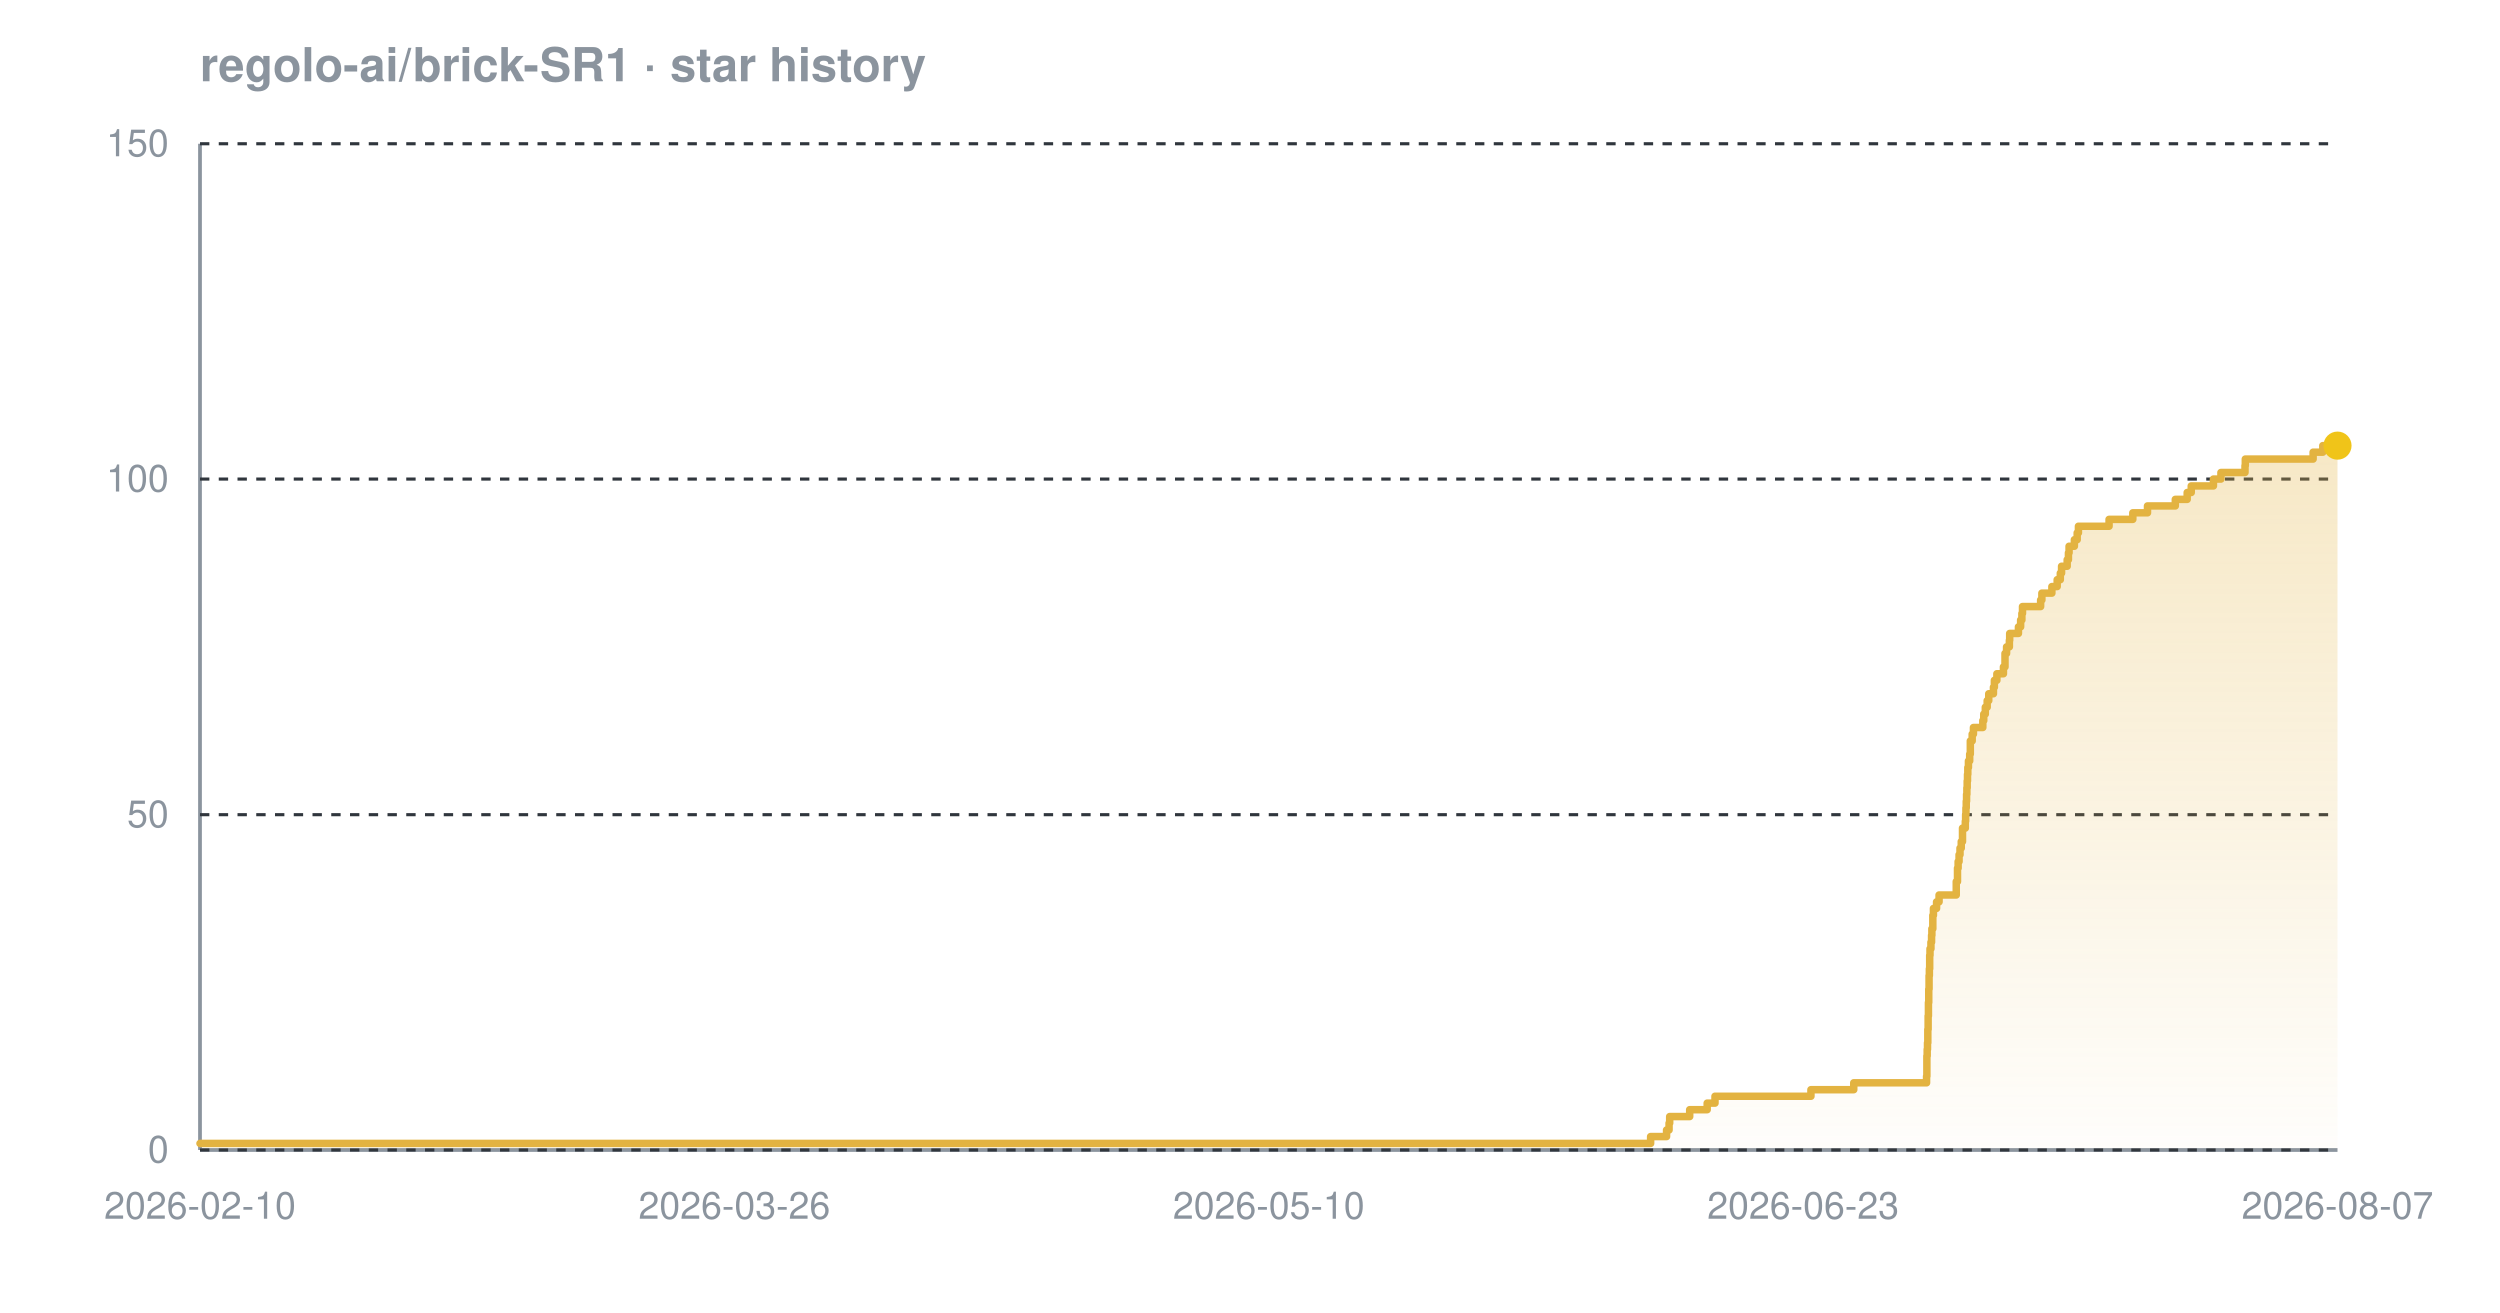
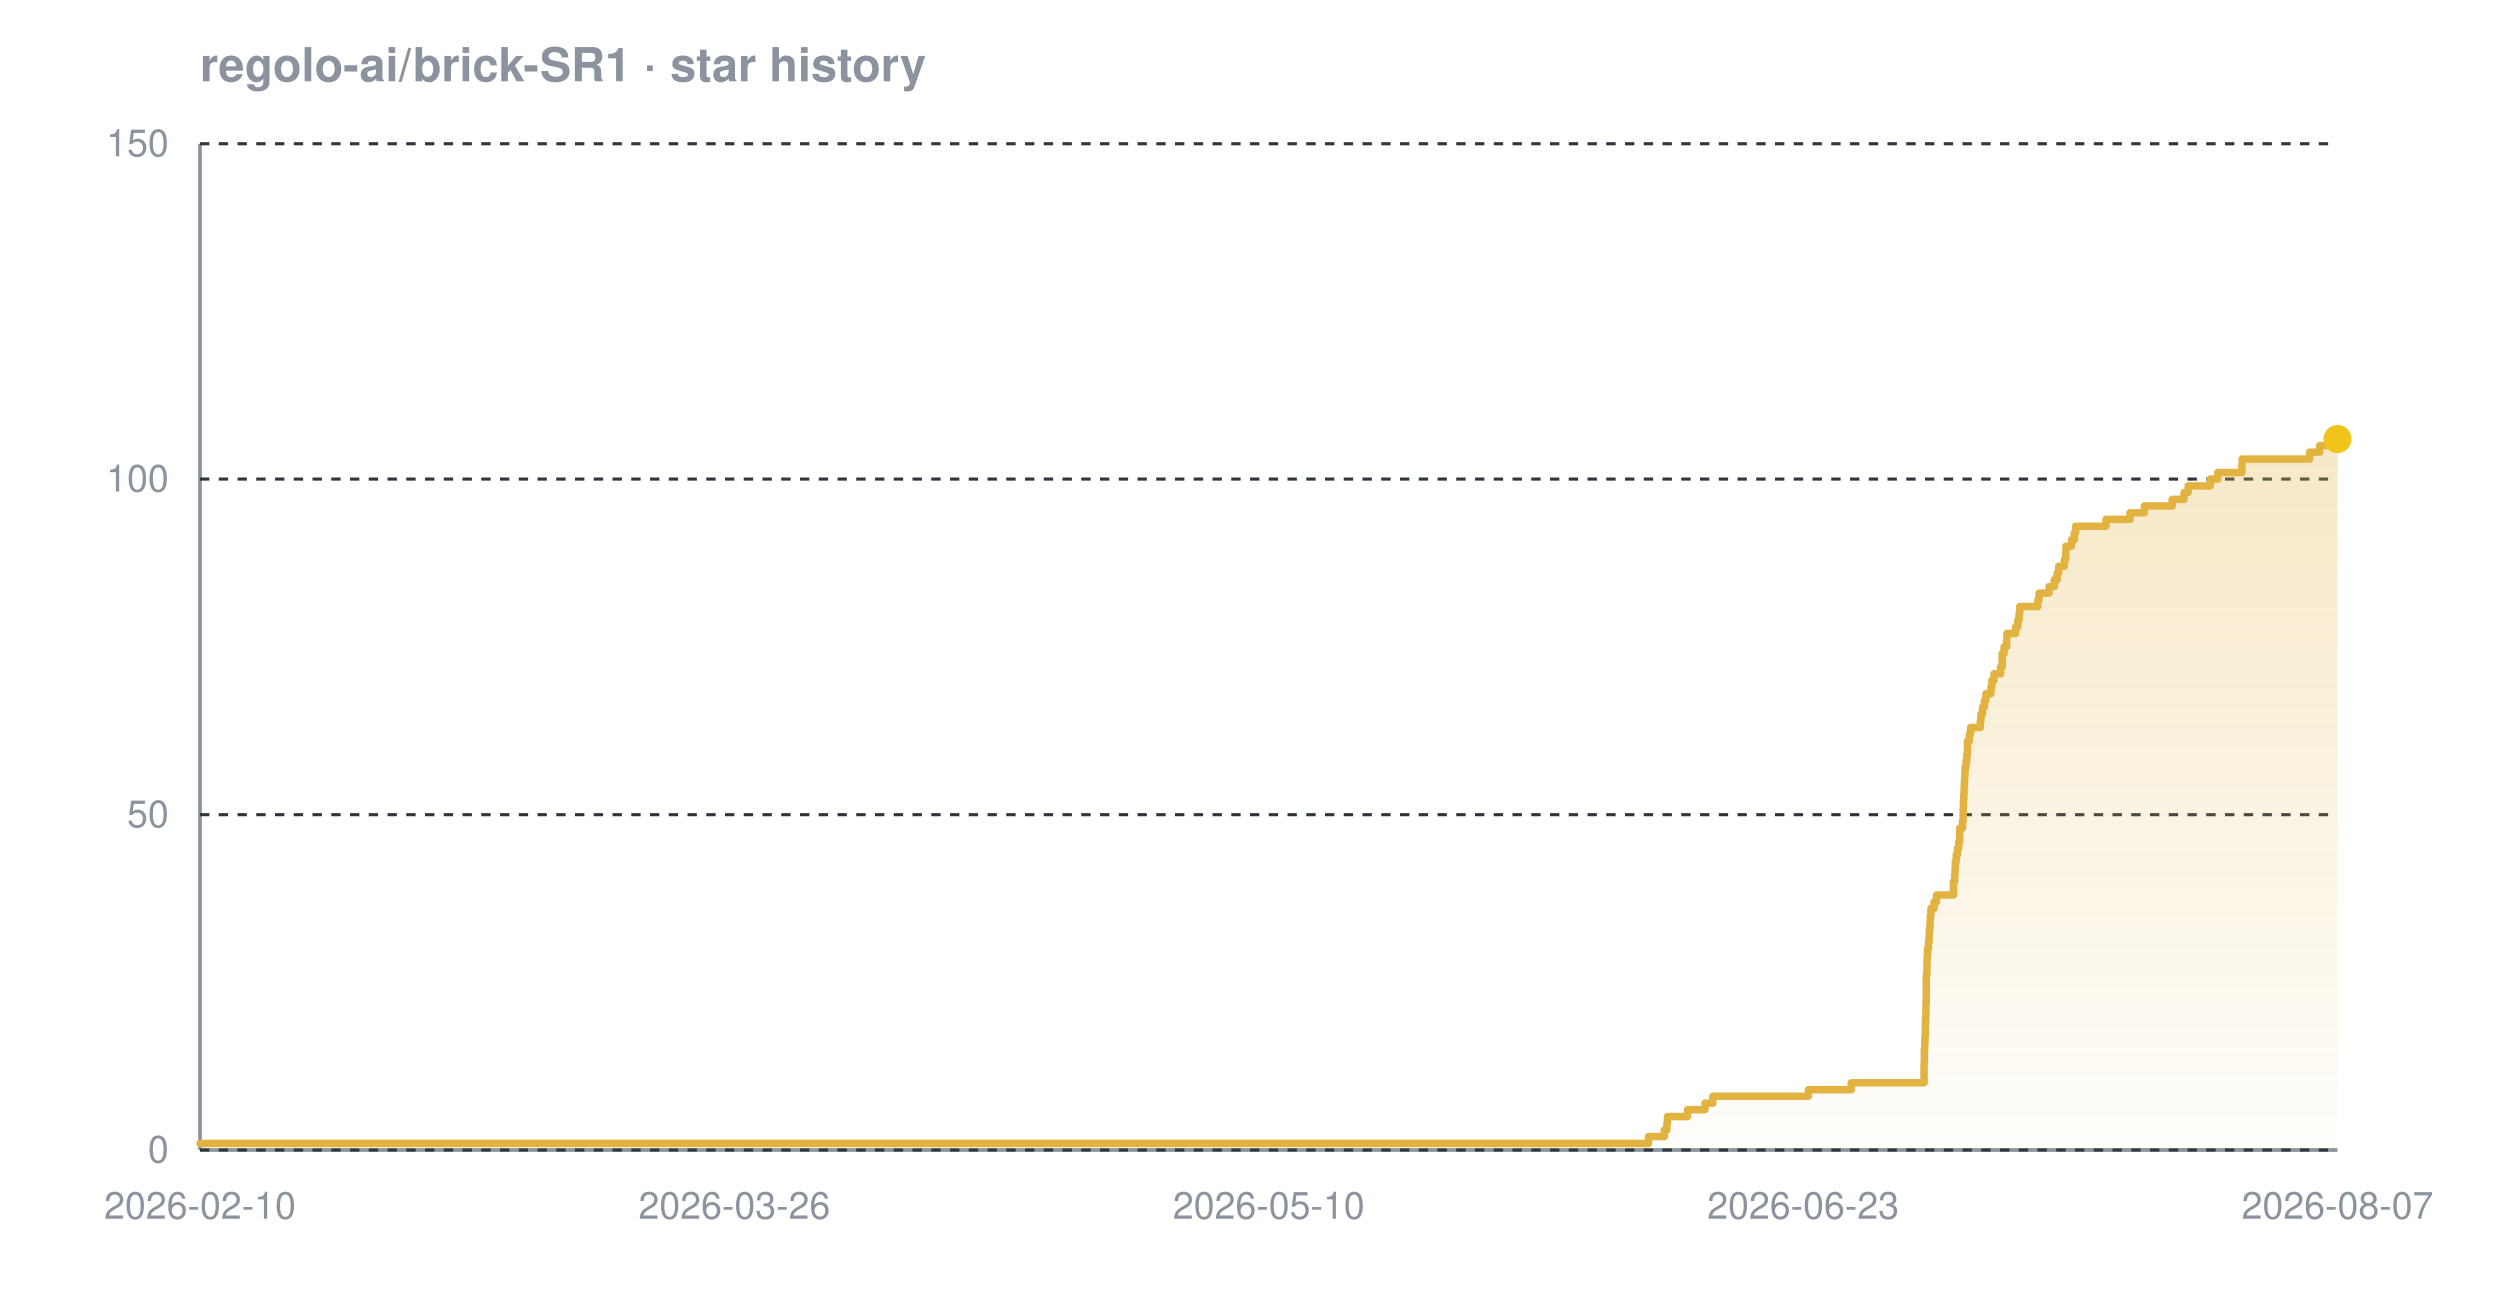
<svg xmlns="http://www.w3.org/2000/svg" width="800" height="420" viewBox="0 0 800 420" font-family="-apple-system,BlinkMacSystemFont,'Segoe UI',Helvetica,Arial,sans-serif" role="img" aria-label="Star history chart for regolo-ai/brick-SR1">
  <defs>
    <linearGradient id="grad-dark" x1="0" y1="0" x2="0" y2="1">
      <stop offset="0%" stop-color="#e3b341" stop-opacity="0.30" />
      <stop offset="100%" stop-color="#e3b341" stop-opacity="0.02" />
    </linearGradient>
  </defs>
  <text x="64" y="26" font-size="15" font-weight="600" fill="#8b949e">regolo-ai/brick-SR1 · star history</text>
  <line x1="64" y1="368" x2="748" y2="368" stroke="#8b949e" stroke-width="1.2" />
  <line x1="64" y1="46" x2="64" y2="368" stroke="#8b949e" stroke-width="1.2" />
  <line x1="64" y1="368.0" x2="748" y2="368.0" stroke="#30363d" stroke-width="1" stroke-dasharray="3 3" />
  <line x1="64" y1="260.7" x2="748" y2="260.7" stroke="#30363d" stroke-width="1" stroke-dasharray="3 3" />
  <line x1="64" y1="153.3" x2="748" y2="153.3" stroke="#30363d" stroke-width="1" stroke-dasharray="3 3" />
  <line x1="64" y1="46.0" x2="748" y2="46.0" stroke="#30363d" stroke-width="1" stroke-dasharray="3 3" />
-   <path d="M 64.0 365.9 L 528.2 365.9 L 528.2 363.7 L 533.3 363.7 L 533.3 361.6 L 534.1 361.6 L 534.1 359.4 L 534.3 359.4 L 534.3 357.3 L 540.7 357.3 L 540.7 355.1 L 546.3 355.1 L 546.3 353.0 L 548.8 353.0 L 548.8 350.8 L 579.5 350.8 L 579.5 348.7 L 593.2 348.7 L 593.2 346.5 L 616.5 346.5 L 616.5 344.4 L 616.6 344.4 L 616.6 342.2 L 616.6 342.2 L 616.6 340.1 L 616.6 340.1 L 616.6 337.9 L 616.7 337.9 L 616.7 335.8 L 616.8 335.8 L 616.8 333.7 L 616.9 333.7 L 616.9 331.5 L 616.9 331.5 L 616.9 329.4 L 617.0 329.4 L 617.0 327.2 L 617.0 327.2 L 617.0 325.1 L 617.1 325.1 L 617.1 322.9 L 617.1 322.9 L 617.1 320.8 L 617.2 320.8 L 617.2 318.6 L 617.2 318.6 L 617.2 316.5 L 617.3 316.5 L 617.3 314.3 L 617.3 314.3 L 617.3 312.2 L 617.4 312.2 L 617.4 310.0 L 617.5 310.0 L 617.5 307.9 L 617.5 307.9 L 617.5 305.7 L 617.6 305.7 L 617.6 303.6 L 617.9 303.6 L 617.9 301.5 L 618.1 301.5 L 618.1 299.3 L 618.2 299.3 L 618.2 297.2 L 618.5 297.2 L 618.5 295.0 L 618.5 295.0 L 618.5 292.9 L 618.7 292.9 L 618.7 290.7 L 619.7 290.7 L 619.7 288.6 L 620.5 288.6 L 620.5 286.4 L 626.0 286.4 L 626.0 284.3 L 626.0 284.3 L 626.0 282.1 L 626.4 282.1 L 626.4 280.0 L 626.4 280.0 L 626.4 277.8 L 626.6 277.8 L 626.6 275.7 L 626.9 275.7 L 626.9 273.5 L 627.2 273.5 L 627.2 271.4 L 627.6 271.4 L 627.6 269.3 L 628.0 269.3 L 628.0 267.1 L 628.0 267.1 L 628.0 265.0 L 628.9 265.0 L 628.9 262.8 L 629.0 262.8 L 629.0 260.7 L 629.1 260.7 L 629.1 258.5 L 629.2 258.5 L 629.2 256.4 L 629.3 256.4 L 629.3 254.2 L 629.4 254.2 L 629.4 252.1 L 629.5 252.1 L 629.5 249.9 L 629.6 249.9 L 629.6 247.8 L 629.7 247.8 L 629.7 245.6 L 629.9 245.6 L 629.9 243.5 L 630.3 243.5 L 630.3 241.3 L 630.5 241.3 L 630.5 239.2 L 630.5 239.2 L 630.5 237.1 L 631.1 237.1 L 631.1 234.9 L 631.5 234.9 L 631.5 232.8 L 634.5 232.8 L 634.5 230.6 L 634.8 230.6 L 634.8 228.5 L 635.3 228.5 L 635.3 226.3 L 635.9 226.3 L 635.9 224.2 L 636.4 224.2 L 636.4 222.0 L 637.9 222.0 L 637.9 219.9 L 638.2 219.9 L 638.2 217.7 L 639.0 217.7 L 639.0 215.6 L 641.1 215.6 L 641.1 213.4 L 641.6 213.4 L 641.6 211.3 L 641.6 211.3 L 641.6 209.1 L 642.1 209.1 L 642.1 207.0 L 643.0 207.0 L 643.0 204.9 L 643.1 204.9 L 643.1 202.7 L 645.9 202.7 L 645.9 200.6 L 646.6 200.6 L 646.6 198.4 L 647.0 198.4 L 647.0 196.3 L 647.2 196.3 L 647.2 194.1 L 653.0 194.1 L 653.0 192.0 L 653.4 192.0 L 653.4 189.8 L 656.6 189.8 L 656.6 187.7 L 658.3 187.7 L 658.3 185.5 L 659.3 185.5 L 659.3 183.4 L 659.7 183.4 L 659.7 181.2 L 661.5 181.2 L 661.5 179.1 L 661.9 179.1 L 661.9 176.9 L 662.1 176.9 L 662.1 174.8 L 663.8 174.8 L 663.8 172.7 L 664.7 172.7 L 664.7 170.5 L 665.1 170.5 L 665.1 168.4 L 674.9 168.4 L 674.9 166.2 L 682.5 166.2 L 682.5 164.1 L 687.2 164.1 L 687.2 161.9 L 696.1 161.9 L 696.1 159.8 L 699.9 159.8 L 699.9 157.6 L 701.2 157.6 L 701.2 155.5 L 708.3 155.5 L 708.3 153.3 L 710.7 153.3 L 710.7 151.2 L 718.4 151.2 L 718.4 149.0 L 718.5 149.0 L 718.5 146.9 L 740.2 146.9 L 740.2 144.7 L 743.3 144.7 L 743.3 142.6 L 748.0 142.6 L 748.0 142.6 L 748.0 368.0 L 64.0 368.0 Z" fill="url(#grad-dark)" />
-   <path d="M 64.0 365.9 L 528.2 365.9 L 528.2 363.7 L 533.3 363.7 L 533.3 361.6 L 534.1 361.6 L 534.1 359.4 L 534.3 359.4 L 534.3 357.3 L 540.7 357.3 L 540.7 355.1 L 546.3 355.1 L 546.3 353.0 L 548.8 353.0 L 548.8 350.8 L 579.5 350.8 L 579.5 348.7 L 593.2 348.7 L 593.2 346.5 L 616.5 346.5 L 616.5 344.4 L 616.6 344.4 L 616.6 342.2 L 616.6 342.2 L 616.6 340.1 L 616.6 340.1 L 616.6 337.9 L 616.7 337.9 L 616.7 335.8 L 616.8 335.8 L 616.8 333.7 L 616.9 333.7 L 616.9 331.5 L 616.9 331.5 L 616.9 329.4 L 617.0 329.4 L 617.0 327.2 L 617.0 327.2 L 617.0 325.1 L 617.1 325.1 L 617.1 322.9 L 617.1 322.9 L 617.1 320.8 L 617.2 320.8 L 617.2 318.6 L 617.2 318.6 L 617.2 316.5 L 617.3 316.5 L 617.3 314.3 L 617.3 314.3 L 617.3 312.2 L 617.4 312.2 L 617.4 310.0 L 617.5 310.0 L 617.5 307.9 L 617.5 307.9 L 617.5 305.7 L 617.6 305.7 L 617.6 303.6 L 617.9 303.6 L 617.9 301.5 L 618.1 301.5 L 618.1 299.3 L 618.2 299.3 L 618.2 297.2 L 618.5 297.2 L 618.5 295.0 L 618.5 295.0 L 618.5 292.9 L 618.7 292.9 L 618.7 290.7 L 619.7 290.7 L 619.7 288.6 L 620.5 288.6 L 620.5 286.4 L 626.0 286.4 L 626.0 284.3 L 626.0 284.3 L 626.0 282.1 L 626.4 282.1 L 626.4 280.0 L 626.4 280.0 L 626.4 277.8 L 626.6 277.8 L 626.6 275.7 L 626.9 275.7 L 626.9 273.5 L 627.2 273.5 L 627.2 271.4 L 627.6 271.4 L 627.6 269.3 L 628.0 269.3 L 628.0 267.1 L 628.0 267.1 L 628.0 265.0 L 628.9 265.0 L 628.9 262.8 L 629.0 262.8 L 629.0 260.7 L 629.1 260.7 L 629.1 258.5 L 629.2 258.5 L 629.2 256.4 L 629.3 256.4 L 629.3 254.2 L 629.4 254.2 L 629.4 252.1 L 629.5 252.1 L 629.5 249.9 L 629.6 249.9 L 629.6 247.8 L 629.7 247.8 L 629.7 245.6 L 629.9 245.6 L 629.9 243.5 L 630.3 243.5 L 630.3 241.3 L 630.5 241.3 L 630.5 239.2 L 630.5 239.2 L 630.5 237.1 L 631.1 237.1 L 631.1 234.9 L 631.5 234.9 L 631.5 232.8 L 634.5 232.8 L 634.5 230.6 L 634.8 230.6 L 634.8 228.5 L 635.3 228.5 L 635.3 226.3 L 635.9 226.3 L 635.9 224.2 L 636.4 224.2 L 636.4 222.0 L 637.9 222.0 L 637.9 219.9 L 638.2 219.9 L 638.2 217.7 L 639.0 217.7 L 639.0 215.6 L 641.1 215.6 L 641.1 213.4 L 641.6 213.4 L 641.6 211.3 L 641.6 211.3 L 641.6 209.1 L 642.1 209.1 L 642.1 207.0 L 643.0 207.0 L 643.0 204.9 L 643.1 204.9 L 643.1 202.7 L 645.9 202.7 L 645.9 200.6 L 646.6 200.6 L 646.6 198.4 L 647.0 198.4 L 647.0 196.3 L 647.2 196.3 L 647.2 194.1 L 653.0 194.1 L 653.0 192.0 L 653.4 192.0 L 653.4 189.8 L 656.6 189.8 L 656.6 187.7 L 658.3 187.7 L 658.3 185.5 L 659.3 185.5 L 659.3 183.4 L 659.7 183.4 L 659.7 181.2 L 661.5 181.2 L 661.5 179.1 L 661.9 179.1 L 661.9 176.9 L 662.1 176.9 L 662.1 174.8 L 663.8 174.8 L 663.8 172.7 L 664.7 172.7 L 664.7 170.5 L 665.1 170.5 L 665.1 168.4 L 674.9 168.4 L 674.9 166.2 L 682.5 166.2 L 682.5 164.1 L 687.2 164.1 L 687.2 161.9 L 696.1 161.9 L 696.1 159.8 L 699.9 159.8 L 699.9 157.6 L 701.2 157.6 L 701.2 155.5 L 708.3 155.5 L 708.3 153.3 L 710.7 153.3 L 710.7 151.2 L 718.4 151.2 L 718.4 149.0 L 718.5 149.0 L 718.5 146.9 L 740.2 146.9 L 740.2 144.7 L 743.3 144.7 L 743.3 142.6 L 748.0 142.6 L 748.0 142.6" fill="none" stroke="#e3b341" stroke-width="2.4" stroke-linejoin="round" stroke-linecap="round" />
-   <circle cx="748.0" cy="142.6" r="4.5" fill="#f0c419" />
+   <path d="M 64.0 365.9 L 527.5 365.9 L 527.5 363.7 L 532.6 363.7 L 532.6 361.6 L 533.4 361.6 L 533.4 359.4 L 533.6 359.4 L 533.6 357.3 L 540.0 357.3 L 540.0 355.1 L 545.6 355.1 L 545.6 353.0 L 548.1 353.0 L 548.1 350.8 L 578.7 350.8 L 578.7 348.7 L 592.4 348.7 L 592.4 346.5 L 615.7 346.5 L 615.7 344.4 L 615.7 344.4 L 615.7 342.2 L 615.7 342.2 L 615.7 340.1 L 615.8 340.1 L 615.8 337.9 L 615.8 337.9 L 615.8 335.8 L 615.9 335.8 L 615.9 333.7 L 616.0 333.7 L 616.0 331.5 L 616.1 331.5 L 616.1 329.4 L 616.1 329.4 L 616.1 327.2 L 616.2 327.2 L 616.2 325.1 L 616.3 325.1 L 616.3 322.9 L 616.3 322.9 L 616.3 320.8 L 616.4 320.8 L 616.4 318.6 L 616.4 318.6 L 616.4 316.5 L 616.4 316.5 L 616.4 314.3 L 616.4 314.3 L 616.4 312.2 L 616.6 312.2 L 616.6 310.0 L 616.6 310.0 L 616.6 307.9 L 616.7 307.9 L 616.7 305.7 L 616.8 305.7 L 616.8 303.6 L 617.1 303.6 L 617.1 301.5 L 617.3 301.5 L 617.3 299.3 L 617.4 299.3 L 617.4 297.2 L 617.6 297.2 L 617.6 295.0 L 617.7 295.0 L 617.7 292.9 L 617.9 292.9 L 617.9 290.7 L 618.9 290.7 L 618.9 288.6 L 619.7 288.6 L 619.7 286.4 L 625.1 286.4 L 625.1 284.3 L 625.1 284.3 L 625.1 282.1 L 625.5 282.1 L 625.5 280.0 L 625.6 280.0 L 625.6 277.8 L 625.7 277.8 L 625.7 275.7 L 626.0 275.7 L 626.0 273.5 L 626.4 273.5 L 626.4 271.4 L 626.8 271.4 L 626.8 269.3 L 627.1 269.3 L 627.1 267.1 L 627.1 267.1 L 627.1 265.0 L 628.0 265.0 L 628.0 262.8 L 628.2 262.8 L 628.2 260.7 L 628.2 260.7 L 628.2 258.5 L 628.3 258.5 L 628.3 256.4 L 628.4 256.4 L 628.4 254.2 L 628.5 254.2 L 628.5 252.1 L 628.6 252.1 L 628.6 249.9 L 628.7 249.9 L 628.7 247.8 L 628.8 247.8 L 628.8 245.6 L 629.1 245.6 L 629.1 243.5 L 629.4 243.5 L 629.4 241.3 L 629.6 241.3 L 629.6 239.2 L 629.6 239.2 L 629.6 237.1 L 630.2 237.1 L 630.2 234.9 L 630.6 234.9 L 630.6 232.8 L 633.7 232.8 L 633.7 230.6 L 633.9 230.6 L 633.9 228.5 L 634.4 228.5 L 634.4 226.3 L 635.0 226.3 L 635.0 224.2 L 635.5 224.2 L 635.5 222.0 L 637.1 222.0 L 637.1 219.9 L 637.4 219.9 L 637.4 217.7 L 638.1 217.7 L 638.1 215.6 L 640.2 215.6 L 640.2 213.4 L 640.7 213.4 L 640.7 211.3 L 640.7 211.3 L 640.7 209.1 L 641.3 209.1 L 641.3 207.0 L 642.1 207.0 L 642.1 204.9 L 642.2 204.9 L 642.2 202.7 L 645.0 202.7 L 645.0 200.6 L 645.7 200.6 L 645.7 198.4 L 646.1 198.4 L 646.1 196.3 L 646.3 196.3 L 646.3 194.1 L 652.1 194.1 L 652.1 192.0 L 652.5 192.0 L 652.5 189.8 L 655.7 189.8 L 655.7 187.7 L 657.4 187.7 L 657.4 185.5 L 658.3 185.5 L 658.3 183.4 L 658.8 183.4 L 658.8 181.2 L 660.6 181.2 L 660.6 179.1 L 661.0 179.1 L 661.0 176.9 L 661.1 176.9 L 661.1 174.8 L 662.9 174.8 L 662.9 172.7 L 663.8 172.7 L 663.8 170.5 L 664.2 170.5 L 664.2 168.4 L 673.9 168.4 L 673.9 166.2 L 681.6 166.2 L 681.6 164.1 L 686.2 164.1 L 686.2 161.9 L 695.1 161.9 L 695.1 159.8 L 698.9 159.8 L 698.9 157.6 L 700.2 157.6 L 700.2 155.5 L 707.3 155.5 L 707.3 153.3 L 709.7 153.3 L 709.7 151.2 L 717.4 151.2 L 717.4 149.0 L 717.5 149.0 L 717.5 146.9 L 739.1 146.9 L 739.1 144.7 L 742.3 144.7 L 742.3 142.6 L 747.7 142.6 L 747.7 140.5 L 748.0 140.5 L 748.0 140.5 L 748.0 368.0 L 64.0 368.0 Z" fill="url(#grad-dark)" />
+   <path d="M 64.0 365.9 L 527.5 365.9 L 527.5 363.7 L 532.6 363.7 L 532.6 361.6 L 533.4 361.6 L 533.4 359.4 L 533.6 359.4 L 533.6 357.3 L 540.0 357.3 L 540.0 355.1 L 545.6 355.1 L 545.6 353.0 L 548.1 353.0 L 548.1 350.8 L 578.7 350.8 L 578.7 348.7 L 592.4 348.7 L 592.4 346.5 L 615.7 346.5 L 615.7 344.4 L 615.7 344.4 L 615.7 342.2 L 615.7 342.2 L 615.7 340.1 L 615.8 340.1 L 615.8 337.9 L 615.8 337.9 L 615.8 335.8 L 615.9 335.8 L 615.9 333.7 L 616.0 333.7 L 616.0 331.5 L 616.1 331.5 L 616.1 329.4 L 616.1 329.4 L 616.1 327.2 L 616.2 327.2 L 616.2 325.1 L 616.3 325.1 L 616.3 322.9 L 616.3 322.9 L 616.3 320.8 L 616.4 320.8 L 616.4 318.6 L 616.4 318.6 L 616.4 316.5 L 616.4 316.5 L 616.4 314.3 L 616.4 314.3 L 616.4 312.2 L 616.6 312.2 L 616.6 310.0 L 616.6 310.0 L 616.6 307.9 L 616.7 307.9 L 616.7 305.7 L 616.8 305.7 L 616.8 303.6 L 617.1 303.6 L 617.1 301.5 L 617.3 301.5 L 617.3 299.3 L 617.4 299.3 L 617.4 297.2 L 617.6 297.2 L 617.6 295.0 L 617.7 295.0 L 617.7 292.9 L 617.9 292.9 L 617.9 290.7 L 618.9 290.7 L 618.9 288.6 L 619.7 288.6 L 619.7 286.4 L 625.1 286.4 L 625.1 284.3 L 625.1 284.3 L 625.1 282.1 L 625.5 282.1 L 625.5 280.0 L 625.6 280.0 L 625.6 277.8 L 625.7 277.8 L 625.7 275.7 L 626.0 275.7 L 626.0 273.5 L 626.4 273.5 L 626.4 271.4 L 626.8 271.4 L 626.8 269.3 L 627.1 269.3 L 627.1 267.1 L 627.1 267.1 L 627.1 265.0 L 628.0 265.0 L 628.0 262.8 L 628.2 262.8 L 628.2 260.7 L 628.2 260.7 L 628.2 258.5 L 628.3 258.5 L 628.3 256.4 L 628.4 256.4 L 628.4 254.2 L 628.5 254.2 L 628.5 252.1 L 628.6 252.1 L 628.6 249.9 L 628.7 249.9 L 628.7 247.8 L 628.8 247.8 L 628.8 245.6 L 629.1 245.6 L 629.1 243.5 L 629.4 243.5 L 629.4 241.3 L 629.6 241.3 L 629.6 239.2 L 629.6 239.2 L 629.6 237.1 L 630.2 237.1 L 630.2 234.9 L 630.6 234.9 L 630.6 232.8 L 633.7 232.8 L 633.7 230.6 L 633.9 230.6 L 633.9 228.5 L 634.4 228.5 L 634.4 226.3 L 635.0 226.3 L 635.0 224.2 L 635.5 224.2 L 635.5 222.0 L 637.1 222.0 L 637.1 219.9 L 637.4 219.9 L 637.4 217.7 L 638.1 217.7 L 638.1 215.6 L 640.2 215.6 L 640.2 213.4 L 640.7 213.4 L 640.7 211.3 L 640.7 211.3 L 640.7 209.1 L 641.3 209.1 L 641.3 207.0 L 642.1 207.0 L 642.1 204.9 L 642.2 204.9 L 642.2 202.7 L 645.0 202.7 L 645.0 200.6 L 645.7 200.6 L 645.7 198.4 L 646.1 198.4 L 646.1 196.3 L 646.3 196.3 L 646.3 194.1 L 652.1 194.1 L 652.1 192.0 L 652.5 192.0 L 652.5 189.8 L 655.7 189.8 L 655.7 187.7 L 657.4 187.7 L 657.4 185.5 L 658.3 185.5 L 658.3 183.4 L 658.8 183.4 L 658.8 181.2 L 660.6 181.2 L 660.6 179.1 L 661.0 179.1 L 661.0 176.9 L 661.1 176.9 L 661.1 174.8 L 662.9 174.8 L 662.9 172.7 L 663.8 172.7 L 663.8 170.5 L 664.2 170.5 L 664.2 168.4 L 673.9 168.4 L 673.9 166.2 L 681.6 166.2 L 681.6 164.1 L 686.2 164.1 L 686.2 161.9 L 695.1 161.9 L 695.1 159.8 L 698.9 159.8 L 698.9 157.6 L 700.2 157.6 L 700.2 155.5 L 707.3 155.5 L 707.3 153.3 L 709.7 153.3 L 709.7 151.2 L 717.4 151.2 L 717.4 149.0 L 717.5 149.0 L 717.5 146.9 L 739.1 146.9 L 739.1 144.7 L 742.3 144.7 L 742.3 142.6 L 747.7 142.6 L 747.7 140.5 L 748.0 140.5 L 748.0 140.5" fill="none" stroke="#e3b341" stroke-width="2.4" stroke-linejoin="round" stroke-linecap="round" />
+   <circle cx="748.0" cy="140.5" r="4.5" fill="#f0c419" />
  <text x="54" y="372.0" text-anchor="end" font-size="12" fill="#8b949e">0</text>
  <text x="54" y="264.7" text-anchor="end" font-size="12" fill="#8b949e">50</text>
  <text x="54" y="157.3" text-anchor="end" font-size="12" fill="#8b949e">100</text>
  <text x="54" y="50.0" text-anchor="end" font-size="12" fill="#8b949e">150</text>
  <text x="64.0" y="390" text-anchor="middle" font-size="12" fill="#8b949e">2026-02-10</text>
  <text x="235.0" y="390" text-anchor="middle" font-size="12" fill="#8b949e">2026-03-26</text>
  <text x="406.0" y="390" text-anchor="middle" font-size="12" fill="#8b949e">2026-05-10</text>
  <text x="577.0" y="390" text-anchor="middle" font-size="12" fill="#8b949e">2026-06-23</text>
  <text x="748.0" y="390" text-anchor="middle" font-size="12" fill="#8b949e">2026-08-07</text>
</svg>
